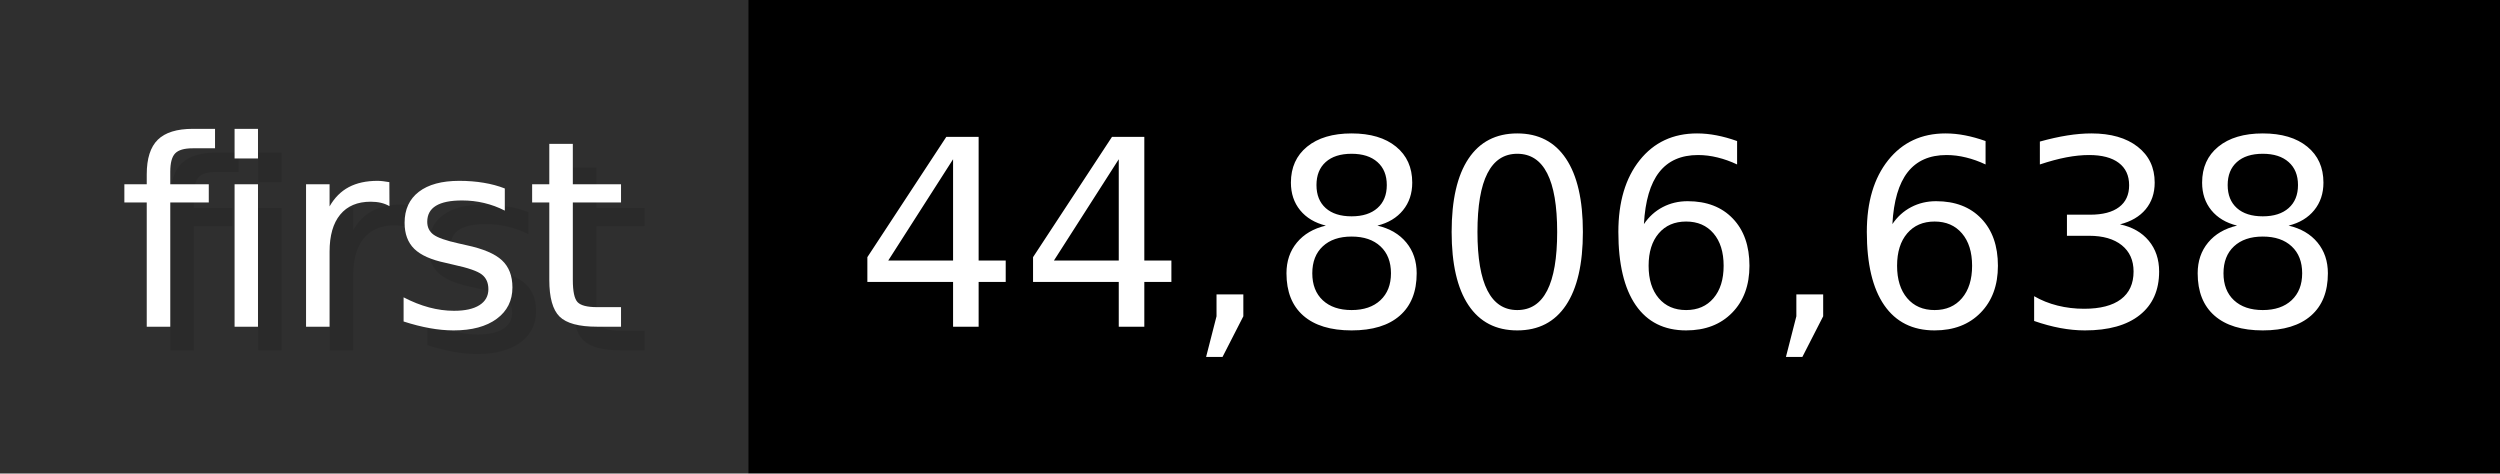
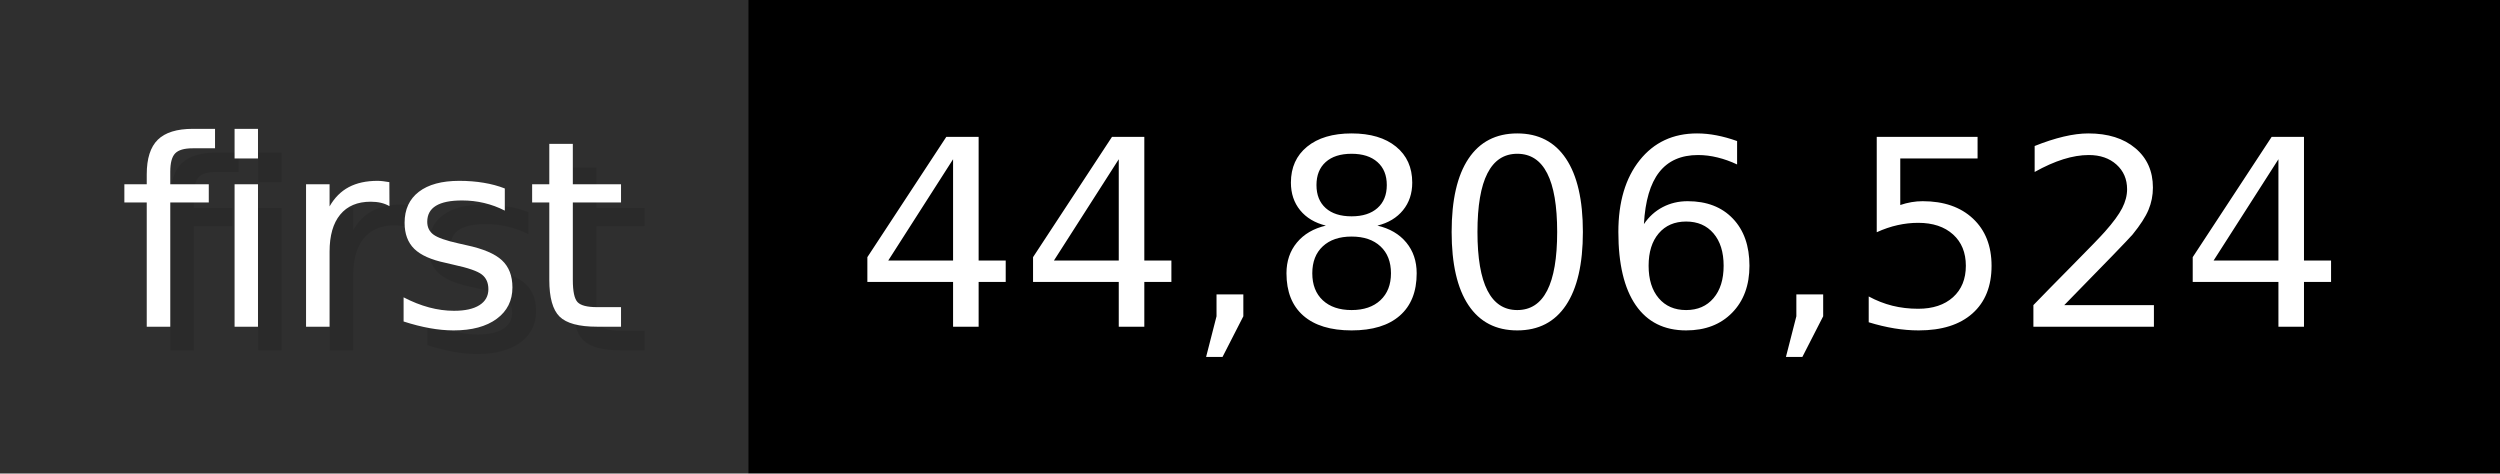
- <svg xmlns="http://www.w3.org/2000/svg" width="105.6" height="20" viewBox="0 0 1056 200" role="img" aria-label="first: 44,806,638">
+ <svg xmlns="http://www.w3.org/2000/svg" width="105.6" height="20" viewBox="0 0 1056 200" role="img" aria-label="first: 44,806,524">
  <g>
    <rect fill="#2F2F2F" width="316" height="200" />
    <rect fill="#" x="316" width="740" height="200" />
  </g>
  <g aria-hidden="true" fill="#fff" text-anchor="start" font-family="Verdana,DejaVu Sans,sans-serif" font-size="110">
    <text x="60" y="148" textLength="216" fill="#000" opacity="0.1">first</text>
    <text x="50" y="138" textLength="216">first</text>
-     <text x="371" y="148" textLength="640" fill="#000" opacity="0.1">44,806,638</text>
-     <text x="361" y="138" textLength="640">44,806,638</text>
+     <text x="371" y="148" textLength="640" fill="#000" opacity="0.1">44,806,524</text>
+     <text x="361" y="138" textLength="640">44,806,524</text>
  </g>
</svg>
